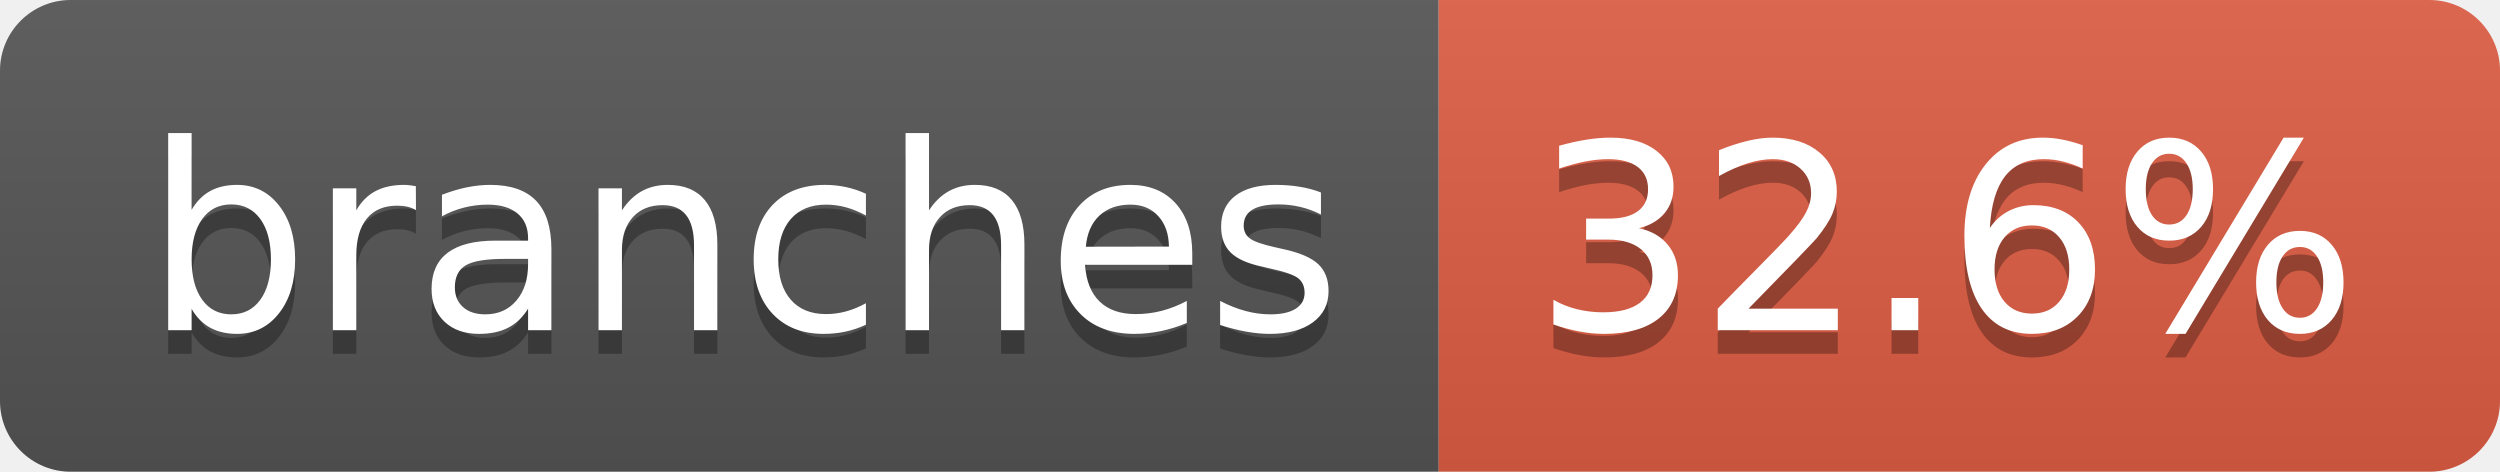
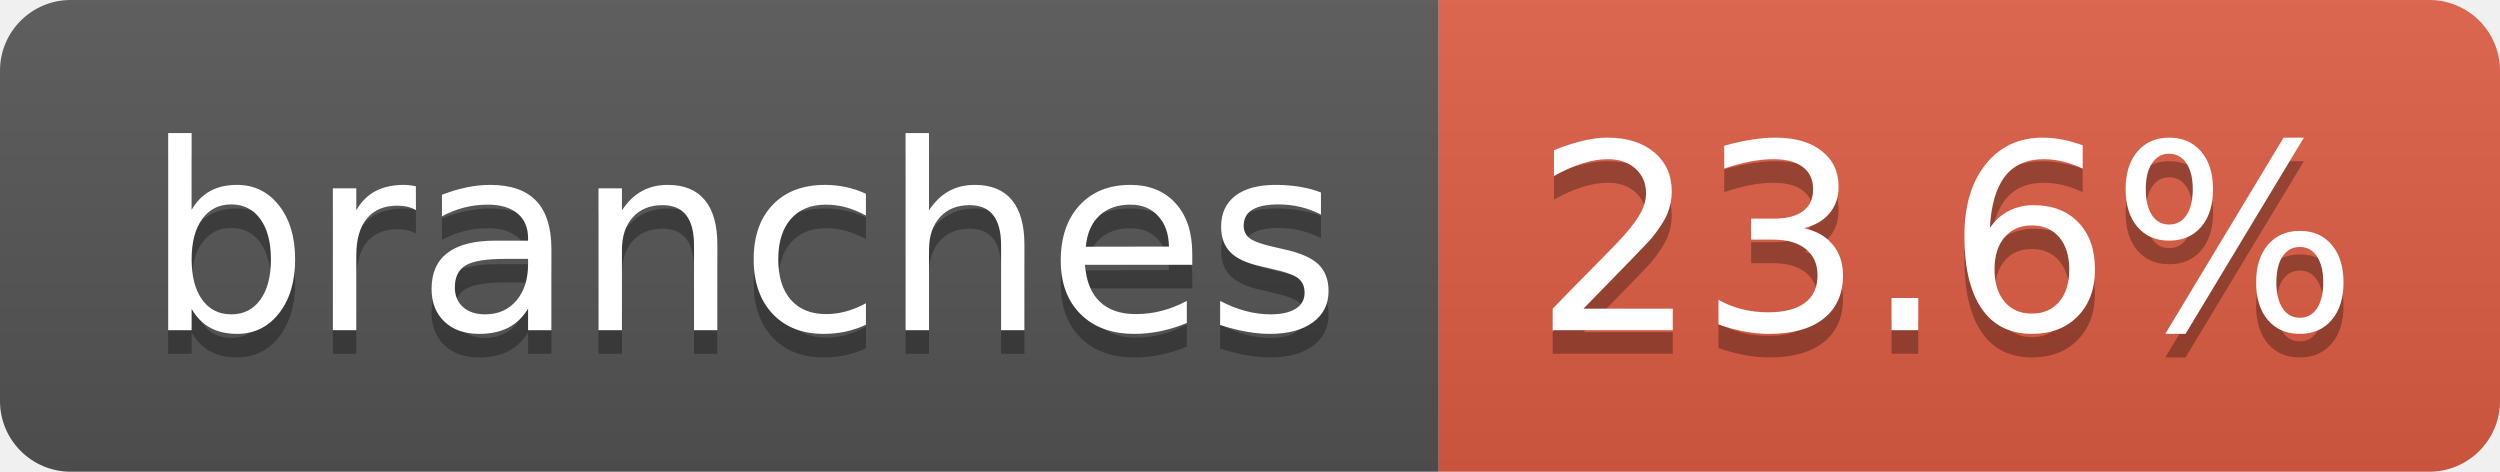
- <svg xmlns="http://www.w3.org/2000/svg" width="106" height="20" role="img" aria-label="branches: 32.6%">
+ <svg xmlns="http://www.w3.org/2000/svg" width="106" height="20" role="img" aria-label="branches: 23.6%">
  <linearGradient id="s" x2="0" y2="100%">
    <stop offset="0" stop-color="#bbb" stop-opacity=".1" />
    <stop offset="1" stop-opacity=".1" />
  </linearGradient>
  <clipPath id="r">
    <rect width="106" height="20" rx="3" fill="#fff" />
  </clipPath>
  <g clip-path="url(#r)">
    <rect width="61" height="20" fill="#555" />
    <rect x="61" width="45" height="20" fill="#e05d44" />
    <rect width="106" height="20" fill="url(#s)" />
  </g>
  <g fill="#fff" text-anchor="middle" font-family="Verdana,Geneva,DejaVu Sans,sans-serif" text-rendering="geometricPrecision" font-size="110">
    <text aria-hidden="true" x="315" y="150" fill="#010101" fill-opacity=".3" transform="scale(.1)" textLength="507">branches</text>
    <text x="315" y="140" transform="scale(.1)" fill="#fff" textLength="507">branches</text>
-     <text aria-hidden="true" x="825" y="150" fill="#010101" fill-opacity=".3" transform="scale(.1)" textLength="350">32.6%</text>
-     <text x="825" y="140" transform="scale(.1)" fill="#fff" textLength="350">32.6%</text>
+     <text aria-hidden="true" x="825" y="150" fill="#010101" fill-opacity=".3" transform="scale(.1)" textLength="350">23.6%</text>
+     <text x="825" y="140" transform="scale(.1)" fill="#fff" textLength="350">23.6%</text>
  </g>
</svg>
